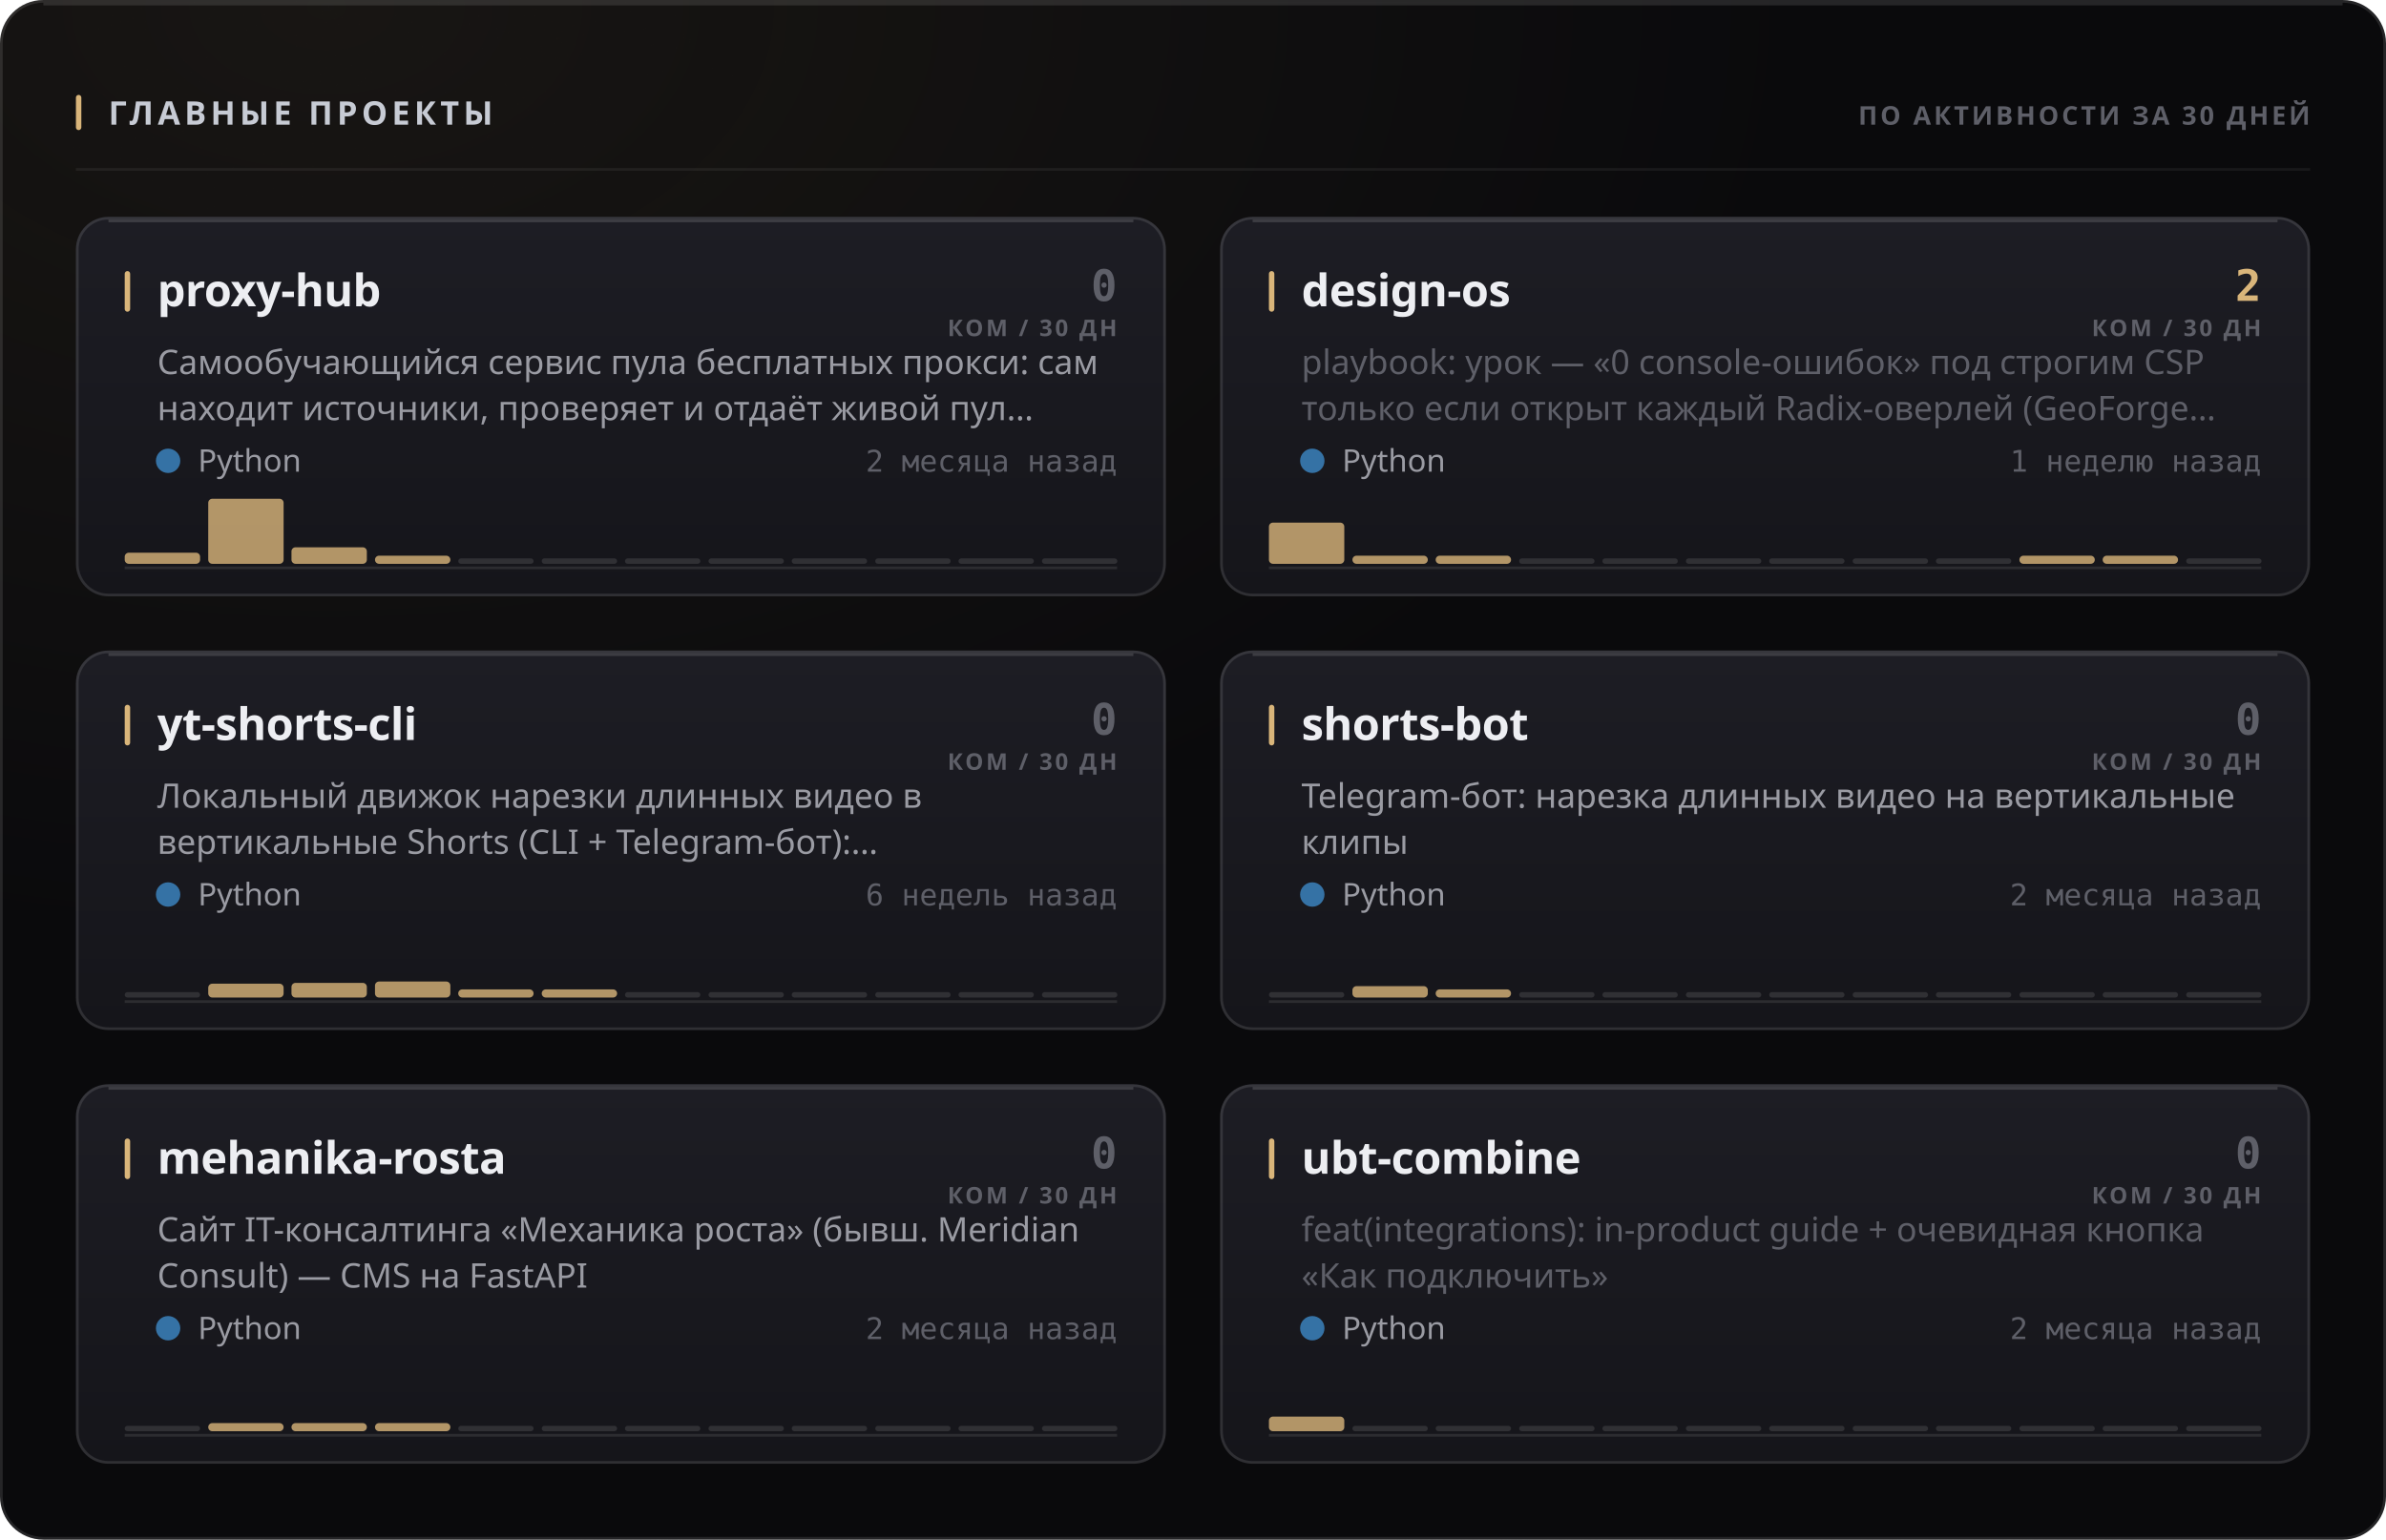
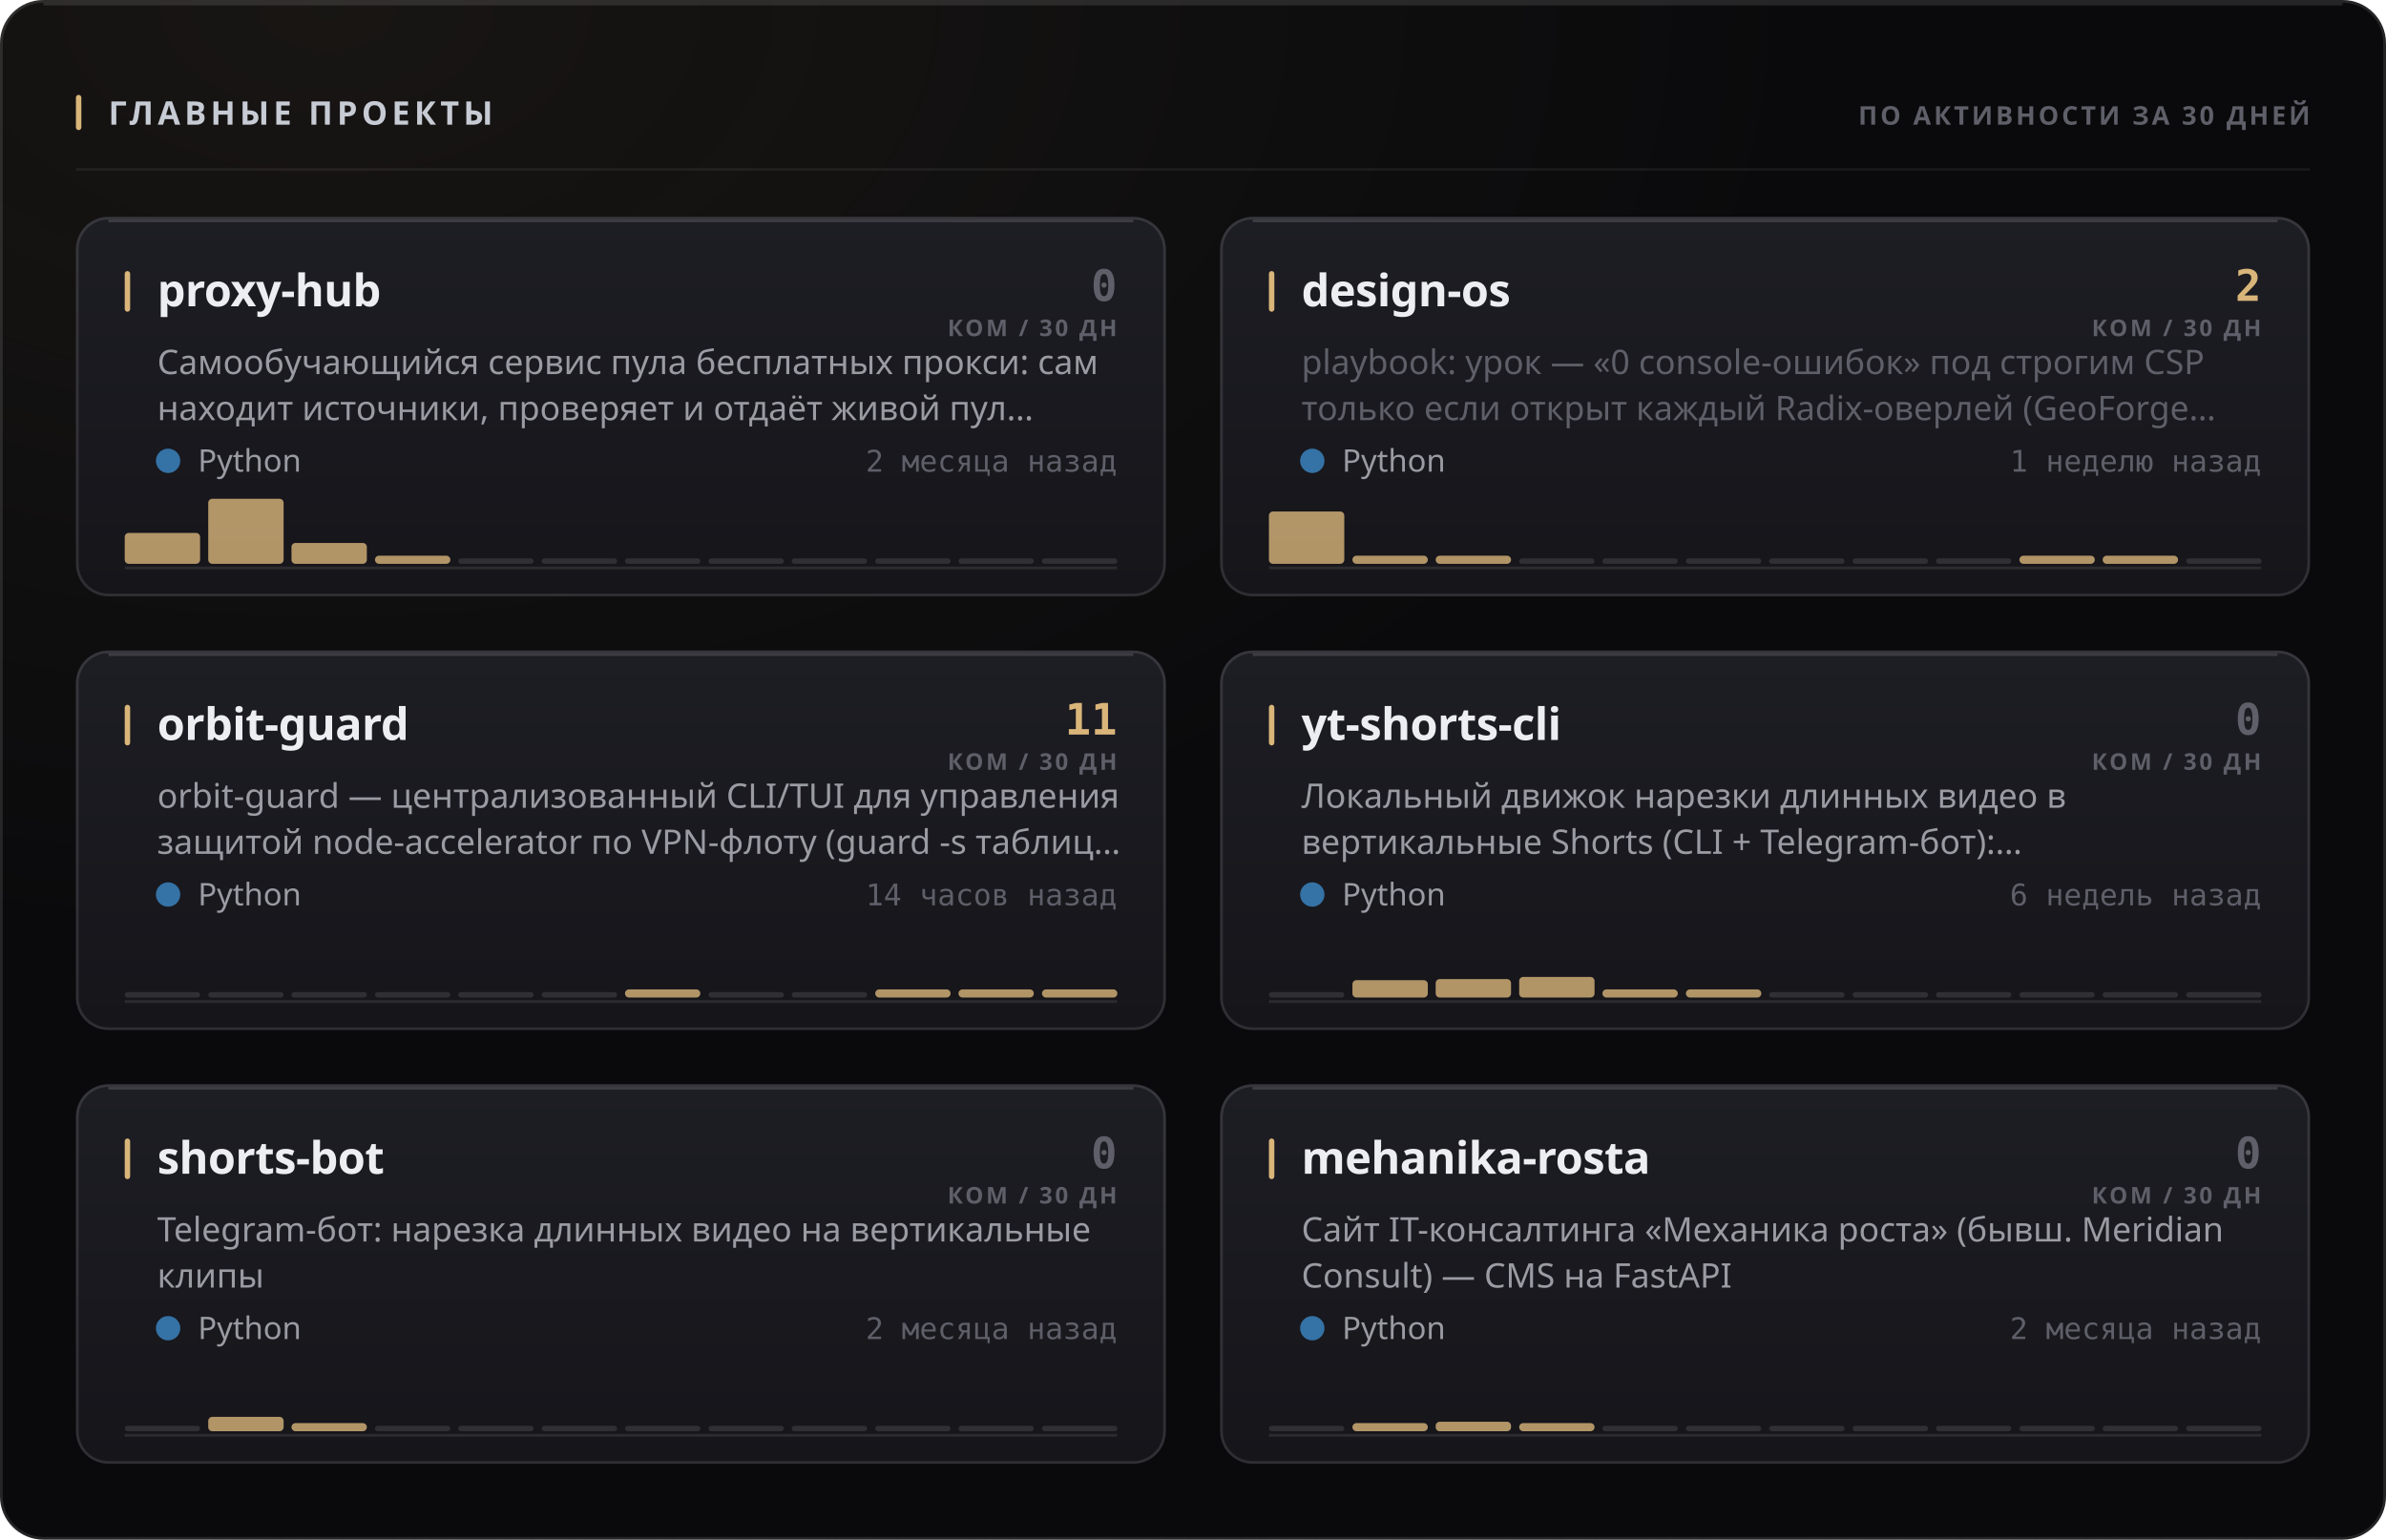
<svg xmlns="http://www.w3.org/2000/svg" width="880" height="568" viewBox="0 0 880 568" role="img">
  <style>
  text { font-family: -apple-system, BlinkMacSystemFont, 'Segoe UI', 'Noto Sans', Helvetica, Arial, sans-serif; }
  .mono { font-family: ui-monospace, 'SF Mono', 'Cascadia Mono', 'DejaVu Sans Mono', Menlo, Consolas, monospace; font-variant-numeric: tabular-nums; }
  .caps { letter-spacing: .1em; text-transform: uppercase; }

  @keyframes sheen  { from { transform: translateX(-120%); } to { transform: translateX(260%); } }
  @keyframes rise   { from { opacity: 0; transform: translateY(6px); } to { opacity: 1; transform: none; } }
  @keyframes slide  { from { opacity: 0; transform: translateX(-8px); } to { opacity: 1; transform: none; } }
  @keyframes grow   { from { transform: scaleY(0); } to { transform: scaleY(1); } }
  @keyframes widen  { from { transform: scaleX(0); } to { transform: scaleX(1); } }
  @keyframes draw   { from { stroke-dashoffset: 200; } to { stroke-dashoffset: 0; } }

  .sheen { animation: sheen 5.5s cubic-bezier(.45,0,.2,1) infinite; }
  .rise  { animation: rise .5s cubic-bezier(.16,1,.3,1) both; }
  .slide { animation: slide .42s cubic-bezier(.16,1,.3,1) both; }
  .bar   { transform-box: fill-box; transform-origin: 50% 100%;
           animation: grow .62s cubic-bezier(.16,1,.3,1) both; }
  .fill  { transform-box: fill-box; transform-origin: 0% 50%;
           animation: widen .8s cubic-bezier(.16,1,.3,1) both; }
  /* The hidden start state lives in the keyframes, never in the static rule.
     A renderer that ignores CSS animations then falls back to the FINISHED
     state — a drawn line, visible text — instead of an empty panel. */
  .spark { stroke-dasharray: 200;
           animation: draw 1.1s cubic-bezier(.16,1,.3,1) both; }

  @media (prefers-reduced-motion: reduce) {
    .sheen { animation: none; opacity: 0; }
    .rise, .slide, .bar, .fill, .spark { animation: none; opacity: 1; transform: none;
                                         stroke-dashoffset: 0; }
  }</style>
  <defs>
    <filter id="grain1" x="0" y="0" width="100%" height="100%">
      <feTurbulence type="fractalNoise" baseFrequency="0.82" numOctaves="3" stitchTiles="stitch" />
      <feColorMatrix type="saturate" values="0" />
    </filter>
    <radialGradient id="wash2" cx="14%" cy="0%" r="62%">
      <stop offset="0%" stop-color="#d9b57a" stop-opacity="0.07" />
      <stop offset="100%" stop-color="#d9b57a" stop-opacity="0" />
    </radialGradient>
    <linearGradient id="cardfill3" x1="0" y1="0" x2="0" y2="1">
      <stop offset="0%" stop-color="#1d1d24" />
      <stop offset="100%" stop-color="#15151a" />
    </linearGradient>
    <linearGradient id="cardfill4" x1="0" y1="0" x2="0" y2="1">
      <stop offset="0%" stop-color="#1d1d24" />
      <stop offset="100%" stop-color="#15151a" />
    </linearGradient>
    <linearGradient id="cardfill5" x1="0" y1="0" x2="0" y2="1">
      <stop offset="0%" stop-color="#1d1d24" />
      <stop offset="100%" stop-color="#15151a" />
    </linearGradient>
    <linearGradient id="cardfill6" x1="0" y1="0" x2="0" y2="1">
      <stop offset="0%" stop-color="#1d1d24" />
      <stop offset="100%" stop-color="#15151a" />
    </linearGradient>
    <linearGradient id="cardfill7" x1="0" y1="0" x2="0" y2="1">
      <stop offset="0%" stop-color="#1d1d24" />
      <stop offset="100%" stop-color="#15151a" />
    </linearGradient>
    <linearGradient id="cardfill8" x1="0" y1="0" x2="0" y2="1">
      <stop offset="0%" stop-color="#1d1d24" />
      <stop offset="100%" stop-color="#15151a" />
    </linearGradient>
  </defs>
  <rect width="880" height="568" rx="16" fill="#0a0a0c" />
  <rect width="880" height="568" rx="16" fill="url(#wash2)" />
  <rect width="880" height="568" rx="16" filter="url(#grain1)" opacity="0.05" style="mix-blend-mode:overlay" />
  <rect x=".5" y=".5" width="879" height="567" rx="15.5" fill="none" stroke="rgba(255,255,255,0.11)" />
  <path d="M16 1.5 H864" stroke="rgba(255,255,255,0.112)" stroke-width="1" fill="none" />
  <rect x="28" y="35" width="2" height="13" rx="1" fill="#d9b57a" />
  <text x="40" y="46" font-size="12" font-weight="700" fill="#c7cbd4" letter-spacing="0.13em">ГЛАВНЫЕ ПРОЕКТЫ</text>
  <text x="852" y="46" font-size="9.5" font-weight="600" fill="#5e5f68" text-anchor="end" letter-spacing="0.11em">ПО АКТИВНОСТИ ЗА 30 ДНЕЙ</text>
  <path d="M28 62.5 H852" stroke="rgba(255,255,255,0.06)" stroke-width="1" />
  <g class="rise" opacity="1" style="">
    <rect x="28" y="80" width="402" height="140" rx="12" fill="url(#cardfill3)" />
    <rect x="28.5" y="80.5" width="401" height="139" rx="11.5" fill="none" stroke="rgba(255,255,255,0.11)" />
    <path d="M40 81.5 H418" stroke="rgba(255,255,255,0.14)" stroke-width="1" fill="none" />
    <rect x="46" y="100" width="2" height="15" rx="1" fill="#d9b57a" />
    <text x="58" y="113" font-size="16.5" font-weight="700" fill="#edeef2" letter-spacing="-0.01em">proxy-hub</text>
    <text x="412" y="111" font-size="16" font-weight="700" fill="#5e5f68" text-anchor="end" class="mono">0</text>
    <text x="412" y="124" font-size="8.5" font-weight="600" fill="#5e5f68" text-anchor="end" letter-spacing="0.11em">КОМ / 30 ДН</text>
    <text x="58" y="138" font-size="12.5" font-weight="400" fill="#9a9ba3">Самообучающийся сервис пула бесплатных прокси: сам</text>
    <text x="58" y="155" font-size="12.5" font-weight="400" fill="#9a9ba3">находит источники, проверяет и отдаёт живой пул…</text>
    <circle cx="62" cy="170" r="4.5" fill="#3572A5" />
    <text x="73" y="174" font-size="11.5" font-weight="400" fill="#9a9ba3">Python</text>
    <text x="412" y="174" font-size="11" font-weight="400" fill="#5e5f68" text-anchor="end" class="mono">2 месяца назад</text>
    <path d="M46 209.5 H412" stroke="rgba(255,255,255,0.096)" stroke-width="1" />
    <g class="bar" style="animation-delay:0.18s">
-       <rect x="46.0" y="203.9" width="27.8" height="4.1" rx="1.5" fill="#d9b57a" opacity="0.8" />
+       <rect x="46.0" y="196.6" width="27.8" height="11.4" rx="1.5" fill="#d9b57a" opacity="0.8" />
      <rect x="76.8" y="184.0" width="27.8" height="24.0" rx="1.5" fill="#d9b57a" opacity="0.8" />
-       <rect x="107.5" y="201.9" width="27.8" height="6.1" rx="1.5" fill="#d9b57a" opacity="0.8" />
+       <rect x="107.5" y="200.3" width="27.8" height="7.7" rx="1.5" fill="#d9b57a" opacity="0.8" />
      <rect x="138.3" y="205.0" width="27.8" height="3.0" rx="1.5" fill="#d9b57a" opacity="0.8" />
      <rect x="169.0" y="206.0" width="27.8" height="2" rx="1" fill="rgba(255,255,255,0.11)" />
      <rect x="199.8" y="206.0" width="27.8" height="2" rx="1" fill="rgba(255,255,255,0.11)" />
      <rect x="230.5" y="206.0" width="27.8" height="2" rx="1" fill="rgba(255,255,255,0.11)" />
      <rect x="261.3" y="206.0" width="27.8" height="2" rx="1" fill="rgba(255,255,255,0.11)" />
      <rect x="292.0" y="206.0" width="27.8" height="2" rx="1" fill="rgba(255,255,255,0.11)" />
      <rect x="322.8" y="206.0" width="27.8" height="2" rx="1" fill="rgba(255,255,255,0.11)" />
      <rect x="353.5" y="206.0" width="27.8" height="2" rx="1" fill="rgba(255,255,255,0.11)" />
      <rect x="384.3" y="206.0" width="27.8" height="2" rx="1" fill="rgba(255,255,255,0.11)" />
    </g>
  </g>
  <g class="rise" opacity="1" style=" animation-delay:0.055s;">
    <rect x="450" y="80" width="402" height="140" rx="12" fill="url(#cardfill4)" />
    <rect x="450.5" y="80.5" width="401" height="139" rx="11.5" fill="none" stroke="rgba(255,255,255,0.11)" />
    <path d="M462 81.5 H840" stroke="rgba(255,255,255,0.14)" stroke-width="1" fill="none" />
    <rect x="468" y="100" width="2" height="15" rx="1" fill="#d9b57a" />
    <text x="480" y="113" font-size="16.5" font-weight="700" fill="#edeef2" letter-spacing="-0.01em">design-os</text>
    <text x="834" y="111" font-size="16" font-weight="700" fill="#d9b57a" text-anchor="end" class="mono">2</text>
    <text x="834" y="124" font-size="8.5" font-weight="600" fill="#5e5f68" text-anchor="end" letter-spacing="0.11em">КОМ / 30 ДН</text>
    <text x="480" y="138" font-size="12.5" font-weight="400" fill="#5e5f68">playbook: урок — «0 console-ошибок» под строгим CSP</text>
    <text x="480" y="155" font-size="12.5" font-weight="400" fill="#5e5f68">только если открыт каждый Radix-оверлей (GeoForge…</text>
    <circle cx="484" cy="170" r="4.5" fill="#3572A5" />
    <text x="495" y="174" font-size="11.5" font-weight="400" fill="#9a9ba3">Python</text>
    <text x="834" y="174" font-size="11" font-weight="400" fill="#5e5f68" text-anchor="end" class="mono">1 неделю назад</text>
    <path d="M468 209.5 H834" stroke="rgba(255,255,255,0.096)" stroke-width="1" />
    <g class="bar" style="animation-delay:0.24s">
-       <rect x="468.0" y="192.8" width="27.8" height="15.2" rx="1.5" fill="#d9b57a" opacity="0.8" />
+       <rect x="468.0" y="188.7" width="27.8" height="19.3" rx="1.5" fill="#d9b57a" opacity="0.8" />
      <rect x="498.8" y="205.0" width="27.8" height="3.0" rx="1.5" fill="#d9b57a" opacity="0.8" />
      <rect x="529.5" y="205.0" width="27.8" height="3.0" rx="1.5" fill="#d9b57a" opacity="0.8" />
      <rect x="560.3" y="206.0" width="27.8" height="2" rx="1" fill="rgba(255,255,255,0.11)" />
      <rect x="591.0" y="206.0" width="27.8" height="2" rx="1" fill="rgba(255,255,255,0.11)" />
      <rect x="621.8" y="206.0" width="27.8" height="2" rx="1" fill="rgba(255,255,255,0.11)" />
      <rect x="652.5" y="206.0" width="27.8" height="2" rx="1" fill="rgba(255,255,255,0.11)" />
      <rect x="683.3" y="206.0" width="27.8" height="2" rx="1" fill="rgba(255,255,255,0.11)" />
      <rect x="714.0" y="206.0" width="27.8" height="2" rx="1" fill="rgba(255,255,255,0.11)" />
      <rect x="744.8" y="205.0" width="27.8" height="3.0" rx="1.5" fill="#d9b57a" opacity="0.8" />
      <rect x="775.5" y="205.0" width="27.8" height="3.0" rx="1.5" fill="#d9b57a" opacity="0.8" />
      <rect x="806.3" y="206.0" width="27.8" height="2" rx="1" fill="rgba(255,255,255,0.11)" />
    </g>
  </g>
  <g class="rise" opacity="1" style=" animation-delay:0.110s;">
    <rect x="28" y="240" width="402" height="140" rx="12" fill="url(#cardfill5)" />
    <rect x="28.5" y="240.5" width="401" height="139" rx="11.5" fill="none" stroke="rgba(255,255,255,0.11)" />
    <path d="M40 241.5 H418" stroke="rgba(255,255,255,0.14)" stroke-width="1" fill="none" />
    <rect x="46" y="260" width="2" height="15" rx="1" fill="#d9b57a" />
-     <text x="58" y="273" font-size="16.5" font-weight="700" fill="#edeef2" letter-spacing="-0.01em">yt-shorts-cli</text>
-     <text x="412" y="271" font-size="16" font-weight="700" fill="#5e5f68" text-anchor="end" class="mono">0</text>
+     <text x="58" y="273" font-size="16.5" font-weight="700" fill="#edeef2" letter-spacing="-0.01em">orbit-guard</text>
+     <text x="412" y="271" font-size="16" font-weight="700" fill="#d9b57a" text-anchor="end" class="mono">11</text>
    <text x="412" y="284" font-size="8.5" font-weight="600" fill="#5e5f68" text-anchor="end" letter-spacing="0.11em">КОМ / 30 ДН</text>
-     <text x="58" y="298" font-size="12.5" font-weight="400" fill="#9a9ba3">Локальный движок нарезки длинных видео в</text>
-     <text x="58" y="315" font-size="12.5" font-weight="400" fill="#9a9ba3">вертикальные Shorts (CLI + Telegram-бот):…</text>
+     <text x="58" y="298" font-size="12.5" font-weight="400" fill="#9a9ba3">orbit-guard — централизованный CLI/TUI для управления</text>
+     <text x="58" y="315" font-size="12.5" font-weight="400" fill="#9a9ba3">защитой node-accelerator по VPN-флоту (guard -s таблиц…</text>
    <circle cx="62" cy="330" r="4.5" fill="#3572A5" />
    <text x="73" y="334" font-size="11.5" font-weight="400" fill="#9a9ba3">Python</text>
-     <text x="412" y="334" font-size="11" font-weight="400" fill="#5e5f68" text-anchor="end" class="mono">6 недель назад</text>
+     <text x="412" y="334" font-size="11" font-weight="400" fill="#5e5f68" text-anchor="end" class="mono">14 часов назад</text>
    <path d="M46 369.5 H412" stroke="rgba(255,255,255,0.096)" stroke-width="1" />
    <g class="bar" style="animation-delay:0.3s">
      <rect x="46.0" y="366.0" width="27.8" height="2" rx="1" fill="rgba(255,255,255,0.11)" />
-       <rect x="76.8" y="362.9" width="27.8" height="5.1" rx="1.5" fill="#d9b57a" opacity="0.8" />
-       <rect x="107.5" y="362.6" width="27.8" height="5.4" rx="1.5" fill="#d9b57a" opacity="0.8" />
-       <rect x="138.3" y="362.1" width="27.8" height="5.9" rx="1.5" fill="#d9b57a" opacity="0.8" />
-       <rect x="169.0" y="365.0" width="27.8" height="3.0" rx="1.5" fill="#d9b57a" opacity="0.8" />
-       <rect x="199.8" y="365.0" width="27.8" height="3.0" rx="1.5" fill="#d9b57a" opacity="0.8" />
-       <rect x="230.5" y="366.0" width="27.8" height="2" rx="1" fill="rgba(255,255,255,0.11)" />
+       <rect x="76.8" y="366.0" width="27.8" height="2" rx="1" fill="rgba(255,255,255,0.11)" />
+       <rect x="107.5" y="366.0" width="27.8" height="2" rx="1" fill="rgba(255,255,255,0.11)" />
+       <rect x="138.3" y="366.0" width="27.8" height="2" rx="1" fill="rgba(255,255,255,0.11)" />
+       <rect x="169.0" y="366.0" width="27.8" height="2" rx="1" fill="rgba(255,255,255,0.11)" />
+       <rect x="199.8" y="366.0" width="27.8" height="2" rx="1" fill="rgba(255,255,255,0.11)" />
+       <rect x="230.5" y="365.0" width="27.8" height="3.0" rx="1.5" fill="#d9b57a" opacity="0.8" />
      <rect x="261.3" y="366.0" width="27.8" height="2" rx="1" fill="rgba(255,255,255,0.11)" />
      <rect x="292.0" y="366.0" width="27.8" height="2" rx="1" fill="rgba(255,255,255,0.11)" />
-       <rect x="322.8" y="366.0" width="27.8" height="2" rx="1" fill="rgba(255,255,255,0.11)" />
-       <rect x="353.5" y="366.0" width="27.8" height="2" rx="1" fill="rgba(255,255,255,0.11)" />
-       <rect x="384.3" y="366.0" width="27.8" height="2" rx="1" fill="rgba(255,255,255,0.11)" />
+       <rect x="322.8" y="365.0" width="27.8" height="3.0" rx="1.5" fill="#d9b57a" opacity="0.8" />
+       <rect x="353.5" y="365.0" width="27.8" height="3.0" rx="1.5" fill="#d9b57a" opacity="0.8" />
+       <rect x="384.3" y="365.0" width="27.8" height="3.0" rx="1.5" fill="#d9b57a" opacity="0.8" />
    </g>
  </g>
  <g class="rise" opacity="1" style=" animation-delay:0.165s;">
    <rect x="450" y="240" width="402" height="140" rx="12" fill="url(#cardfill6)" />
    <rect x="450.5" y="240.5" width="401" height="139" rx="11.5" fill="none" stroke="rgba(255,255,255,0.11)" />
    <path d="M462 241.5 H840" stroke="rgba(255,255,255,0.14)" stroke-width="1" fill="none" />
    <rect x="468" y="260" width="2" height="15" rx="1" fill="#d9b57a" />
-     <text x="480" y="273" font-size="16.5" font-weight="700" fill="#edeef2" letter-spacing="-0.01em">shorts-bot</text>
+     <text x="480" y="273" font-size="16.5" font-weight="700" fill="#edeef2" letter-spacing="-0.01em">yt-shorts-cli</text>
    <text x="834" y="271" font-size="16" font-weight="700" fill="#5e5f68" text-anchor="end" class="mono">0</text>
    <text x="834" y="284" font-size="8.5" font-weight="600" fill="#5e5f68" text-anchor="end" letter-spacing="0.11em">КОМ / 30 ДН</text>
-     <text x="480" y="298" font-size="12.5" font-weight="400" fill="#9a9ba3">Telegram-бот: нарезка длинных видео на вертикальные</text>
-     <text x="480" y="315" font-size="12.5" font-weight="400" fill="#9a9ba3">клипы</text>
+     <text x="480" y="298" font-size="12.5" font-weight="400" fill="#9a9ba3">Локальный движок нарезки длинных видео в</text>
+     <text x="480" y="315" font-size="12.5" font-weight="400" fill="#9a9ba3">вертикальные Shorts (CLI + Telegram-бот):…</text>
    <circle cx="484" cy="330" r="4.5" fill="#3572A5" />
    <text x="495" y="334" font-size="11.5" font-weight="400" fill="#9a9ba3">Python</text>
-     <text x="834" y="334" font-size="11" font-weight="400" fill="#5e5f68" text-anchor="end" class="mono">2 месяца назад</text>
+     <text x="834" y="334" font-size="11" font-weight="400" fill="#5e5f68" text-anchor="end" class="mono">6 недель назад</text>
    <path d="M468 369.5 H834" stroke="rgba(255,255,255,0.096)" stroke-width="1" />
    <g class="bar" style="animation-delay:0.36s">
      <rect x="468.0" y="366.0" width="27.8" height="2" rx="1" fill="rgba(255,255,255,0.11)" />
-       <rect x="498.8" y="363.8" width="27.8" height="4.2" rx="1.5" fill="#d9b57a" opacity="0.8" />
-       <rect x="529.5" y="365.0" width="27.8" height="3.0" rx="1.5" fill="#d9b57a" opacity="0.8" />
-       <rect x="560.3" y="366.0" width="27.8" height="2" rx="1" fill="rgba(255,255,255,0.11)" />
-       <rect x="591.0" y="366.0" width="27.8" height="2" rx="1" fill="rgba(255,255,255,0.11)" />
-       <rect x="621.8" y="366.0" width="27.8" height="2" rx="1" fill="rgba(255,255,255,0.11)" />
+       <rect x="498.8" y="361.6" width="27.8" height="6.4" rx="1.5" fill="#d9b57a" opacity="0.8" />
+       <rect x="529.5" y="361.2" width="27.8" height="6.8" rx="1.5" fill="#d9b57a" opacity="0.8" />
+       <rect x="560.3" y="360.4" width="27.8" height="7.6" rx="1.5" fill="#d9b57a" opacity="0.8" />
+       <rect x="591.0" y="365.0" width="27.8" height="3.0" rx="1.5" fill="#d9b57a" opacity="0.8" />
+       <rect x="621.8" y="365.0" width="27.8" height="3.0" rx="1.5" fill="#d9b57a" opacity="0.8" />
      <rect x="652.5" y="366.0" width="27.8" height="2" rx="1" fill="rgba(255,255,255,0.11)" />
      <rect x="683.3" y="366.0" width="27.8" height="2" rx="1" fill="rgba(255,255,255,0.11)" />
      <rect x="714.0" y="366.0" width="27.8" height="2" rx="1" fill="rgba(255,255,255,0.11)" />
      <rect x="744.8" y="366.0" width="27.8" height="2" rx="1" fill="rgba(255,255,255,0.11)" />
      <rect x="775.5" y="366.0" width="27.8" height="2" rx="1" fill="rgba(255,255,255,0.11)" />
      <rect x="806.3" y="366.0" width="27.8" height="2" rx="1" fill="rgba(255,255,255,0.11)" />
    </g>
  </g>
  <g class="rise" opacity="1" style=" animation-delay:0.220s;">
    <rect x="28" y="400" width="402" height="140" rx="12" fill="url(#cardfill7)" />
    <rect x="28.5" y="400.5" width="401" height="139" rx="11.5" fill="none" stroke="rgba(255,255,255,0.11)" />
    <path d="M40 401.5 H418" stroke="rgba(255,255,255,0.14)" stroke-width="1" fill="none" />
    <rect x="46" y="420" width="2" height="15" rx="1" fill="#d9b57a" />
-     <text x="58" y="433" font-size="16.5" font-weight="700" fill="#edeef2" letter-spacing="-0.01em">mehanika-rosta</text>
+     <text x="58" y="433" font-size="16.5" font-weight="700" fill="#edeef2" letter-spacing="-0.01em">shorts-bot</text>
    <text x="412" y="431" font-size="16" font-weight="700" fill="#5e5f68" text-anchor="end" class="mono">0</text>
    <text x="412" y="444" font-size="8.5" font-weight="600" fill="#5e5f68" text-anchor="end" letter-spacing="0.11em">КОМ / 30 ДН</text>
-     <text x="58" y="458" font-size="12.5" font-weight="400" fill="#9a9ba3">Сайт IT-консалтинга «Механика роста» (бывш. Meridian</text>
-     <text x="58" y="475" font-size="12.5" font-weight="400" fill="#9a9ba3">Consult) — CMS на FastAPI</text>
+     <text x="58" y="458" font-size="12.5" font-weight="400" fill="#9a9ba3">Telegram-бот: нарезка длинных видео на вертикальные</text>
+     <text x="58" y="475" font-size="12.5" font-weight="400" fill="#9a9ba3">клипы</text>
    <circle cx="62" cy="490" r="4.5" fill="#3572A5" />
    <text x="73" y="494" font-size="11.5" font-weight="400" fill="#9a9ba3">Python</text>
    <text x="412" y="494" font-size="11" font-weight="400" fill="#5e5f68" text-anchor="end" class="mono">2 месяца назад</text>
    <path d="M46 529.5 H412" stroke="rgba(255,255,255,0.096)" stroke-width="1" />
    <g class="bar" style="animation-delay:0.42s">
      <rect x="46.0" y="526.0" width="27.8" height="2" rx="1" fill="rgba(255,255,255,0.11)" />
-       <rect x="76.8" y="525.0" width="27.8" height="3.0" rx="1.5" fill="#d9b57a" opacity="0.8" />
+       <rect x="76.8" y="522.7" width="27.8" height="5.3" rx="1.5" fill="#d9b57a" opacity="0.8" />
      <rect x="107.5" y="525.0" width="27.8" height="3.0" rx="1.5" fill="#d9b57a" opacity="0.8" />
-       <rect x="138.3" y="525.0" width="27.8" height="3.0" rx="1.5" fill="#d9b57a" opacity="0.8" />
+       <rect x="138.3" y="526.0" width="27.8" height="2" rx="1" fill="rgba(255,255,255,0.11)" />
      <rect x="169.0" y="526.0" width="27.8" height="2" rx="1" fill="rgba(255,255,255,0.11)" />
      <rect x="199.8" y="526.0" width="27.8" height="2" rx="1" fill="rgba(255,255,255,0.11)" />
      <rect x="230.5" y="526.0" width="27.8" height="2" rx="1" fill="rgba(255,255,255,0.11)" />
      <rect x="261.3" y="526.0" width="27.8" height="2" rx="1" fill="rgba(255,255,255,0.11)" />
      <rect x="292.0" y="526.0" width="27.8" height="2" rx="1" fill="rgba(255,255,255,0.11)" />
      <rect x="322.8" y="526.0" width="27.8" height="2" rx="1" fill="rgba(255,255,255,0.11)" />
      <rect x="353.5" y="526.0" width="27.8" height="2" rx="1" fill="rgba(255,255,255,0.11)" />
      <rect x="384.3" y="526.0" width="27.8" height="2" rx="1" fill="rgba(255,255,255,0.11)" />
    </g>
  </g>
  <g class="rise" opacity="1" style=" animation-delay:0.275s;">
    <rect x="450" y="400" width="402" height="140" rx="12" fill="url(#cardfill8)" />
    <rect x="450.5" y="400.5" width="401" height="139" rx="11.5" fill="none" stroke="rgba(255,255,255,0.11)" />
    <path d="M462 401.5 H840" stroke="rgba(255,255,255,0.14)" stroke-width="1" fill="none" />
    <rect x="468" y="420" width="2" height="15" rx="1" fill="#d9b57a" />
-     <text x="480" y="433" font-size="16.5" font-weight="700" fill="#edeef2" letter-spacing="-0.01em">ubt-combine</text>
+     <text x="480" y="433" font-size="16.5" font-weight="700" fill="#edeef2" letter-spacing="-0.01em">mehanika-rosta</text>
    <text x="834" y="431" font-size="16" font-weight="700" fill="#5e5f68" text-anchor="end" class="mono">0</text>
    <text x="834" y="444" font-size="8.5" font-weight="600" fill="#5e5f68" text-anchor="end" letter-spacing="0.11em">КОМ / 30 ДН</text>
-     <text x="480" y="458" font-size="12.5" font-weight="400" fill="#5e5f68">feat(integrations): in-product guide + очевидная кнопка</text>
-     <text x="480" y="475" font-size="12.5" font-weight="400" fill="#5e5f68">«Как подключить»</text>
+     <text x="480" y="458" font-size="12.5" font-weight="400" fill="#9a9ba3">Сайт IT-консалтинга «Механика роста» (бывш. Meridian</text>
+     <text x="480" y="475" font-size="12.5" font-weight="400" fill="#9a9ba3">Consult) — CMS на FastAPI</text>
    <circle cx="484" cy="490" r="4.5" fill="#3572A5" />
    <text x="495" y="494" font-size="11.5" font-weight="400" fill="#9a9ba3">Python</text>
    <text x="834" y="494" font-size="11" font-weight="400" fill="#5e5f68" text-anchor="end" class="mono">2 месяца назад</text>
    <path d="M468 529.5 H834" stroke="rgba(255,255,255,0.096)" stroke-width="1" />
    <g class="bar" style="animation-delay:0.48s">
-       <rect x="468.0" y="522.6" width="27.8" height="5.4" rx="1.5" fill="#d9b57a" opacity="0.8" />
-       <rect x="498.8" y="526.0" width="27.8" height="2" rx="1" fill="rgba(255,255,255,0.11)" />
-       <rect x="529.5" y="526.0" width="27.8" height="2" rx="1" fill="rgba(255,255,255,0.11)" />
-       <rect x="560.3" y="526.0" width="27.8" height="2" rx="1" fill="rgba(255,255,255,0.11)" />
+       <rect x="468.0" y="526.0" width="27.8" height="2" rx="1" fill="rgba(255,255,255,0.11)" />
+       <rect x="498.8" y="525.0" width="27.8" height="3.0" rx="1.5" fill="#d9b57a" opacity="0.8" />
+       <rect x="529.5" y="524.5" width="27.8" height="3.5" rx="1.5" fill="#d9b57a" opacity="0.8" />
+       <rect x="560.3" y="525.0" width="27.8" height="3.0" rx="1.5" fill="#d9b57a" opacity="0.8" />
      <rect x="591.0" y="526.0" width="27.8" height="2" rx="1" fill="rgba(255,255,255,0.11)" />
      <rect x="621.8" y="526.0" width="27.8" height="2" rx="1" fill="rgba(255,255,255,0.11)" />
      <rect x="652.5" y="526.0" width="27.8" height="2" rx="1" fill="rgba(255,255,255,0.11)" />
      <rect x="683.3" y="526.0" width="27.8" height="2" rx="1" fill="rgba(255,255,255,0.11)" />
      <rect x="714.0" y="526.0" width="27.8" height="2" rx="1" fill="rgba(255,255,255,0.11)" />
      <rect x="744.8" y="526.0" width="27.8" height="2" rx="1" fill="rgba(255,255,255,0.11)" />
      <rect x="775.5" y="526.0" width="27.8" height="2" rx="1" fill="rgba(255,255,255,0.11)" />
      <rect x="806.3" y="526.0" width="27.8" height="2" rx="1" fill="rgba(255,255,255,0.11)" />
    </g>
  </g>
</svg>
